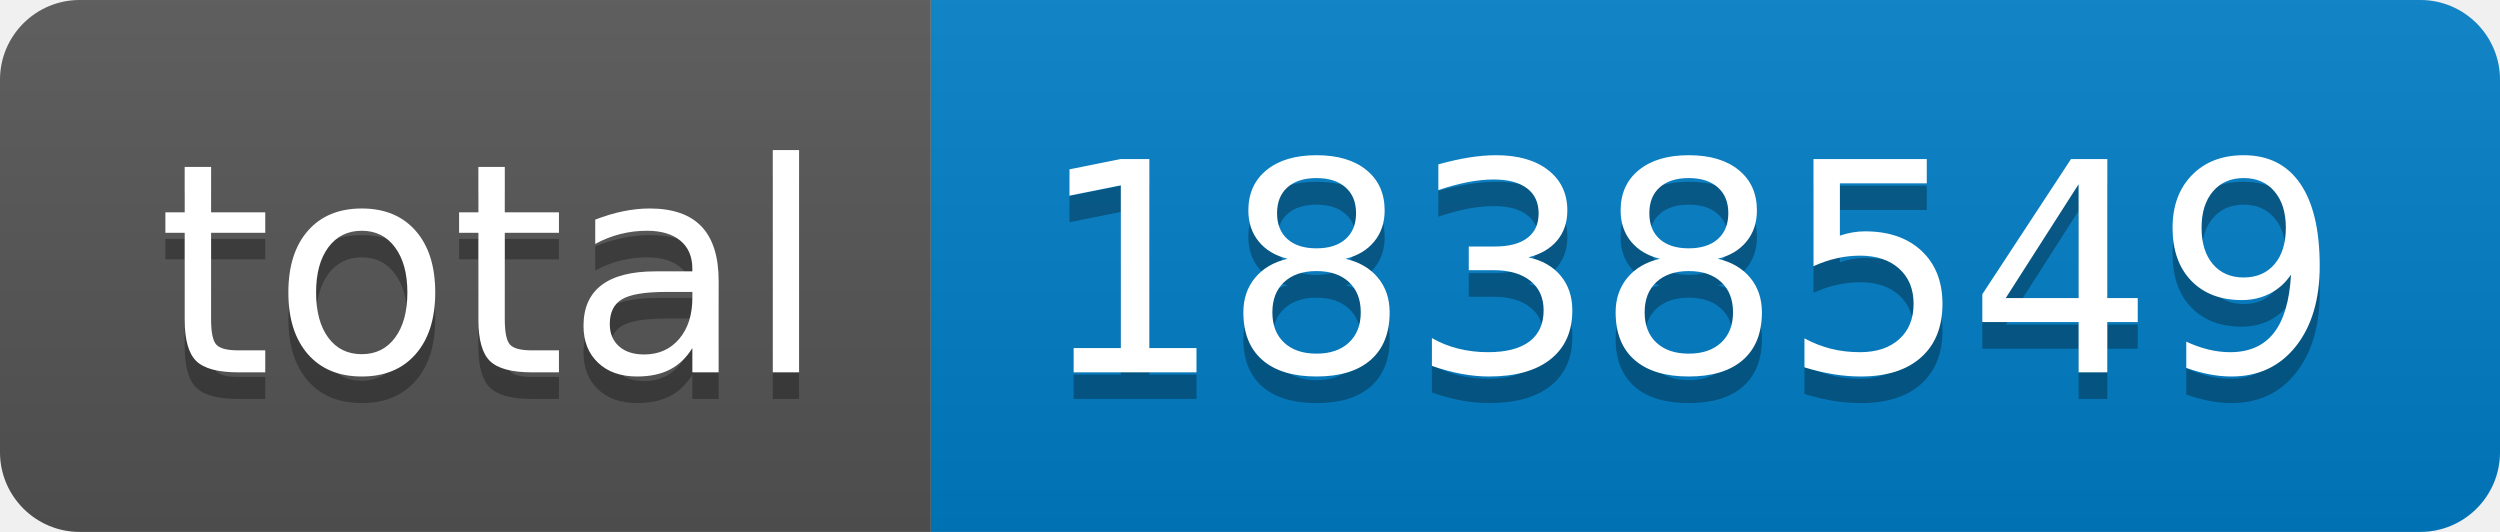
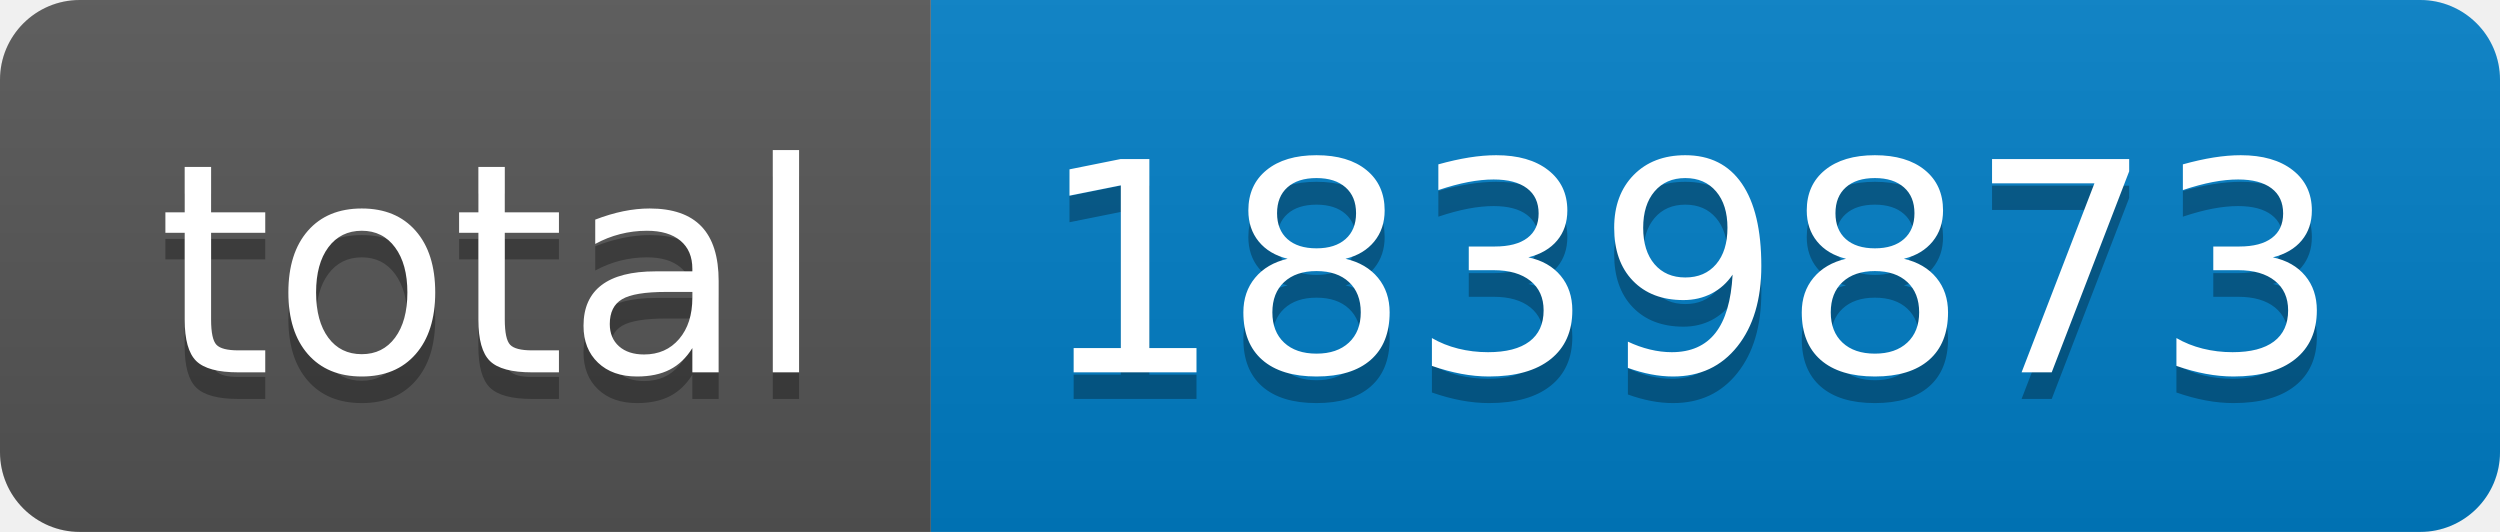
- <svg xmlns="http://www.w3.org/2000/svg" width="94" height="20" role="img" aria-label="total: 1838549">
+ <svg xmlns="http://www.w3.org/2000/svg" width="94" height="20" role="img" aria-label="total: 1839873">
  <linearGradient id="s" x2="0" y2="100%">
    <stop offset="0" stop-color="#bbb" stop-opacity=".1" />
    <stop offset="1" stop-opacity=".1" />
  </linearGradient>
  <clipPath id="r">
    <rect width="94" height="20" rx="3" fill="#fff" />
  </clipPath>
  <g clip-path="url(#r)">
    <rect width="35" height="20" fill="#555" />
    <rect x="35" width="59" height="20" fill="#007ec6" />
    <rect width="94" height="20" fill="url(#s)" />
  </g>
  <g fill="#fff" text-anchor="middle" font-family="Verdana,Geneva,DejaVu Sans,sans-serif" text-rendering="geometricPrecision" font-size="110">
    <text aria-hidden="true" x="185" y="150" fill="#010101" fill-opacity=".3" transform="scale(.1)" textLength="250">total</text>
    <text x="185" y="140" transform="scale(.1)" fill="#fff" textLength="250">total</text>
-     <text aria-hidden="true" x="635" y="150" fill="#010101" fill-opacity=".3" transform="scale(.1)" textLength="490">1838549</text>
-     <text x="635" y="140" transform="scale(.1)" fill="#fff" textLength="490">1838549</text>
+     <text aria-hidden="true" x="635" y="150" fill="#010101" fill-opacity=".3" transform="scale(.1)" textLength="490">1839873</text>
+     <text x="635" y="140" transform="scale(.1)" fill="#fff" textLength="490">1839873</text>
  </g>
</svg>
